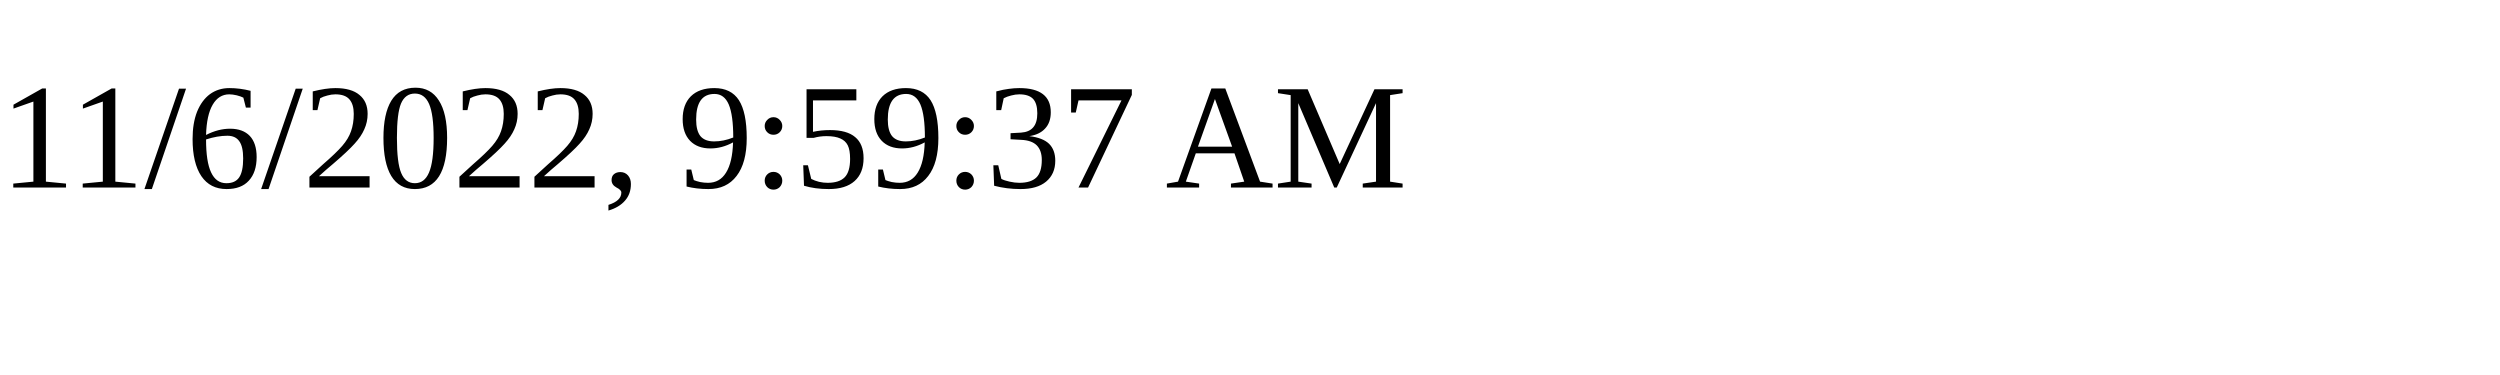
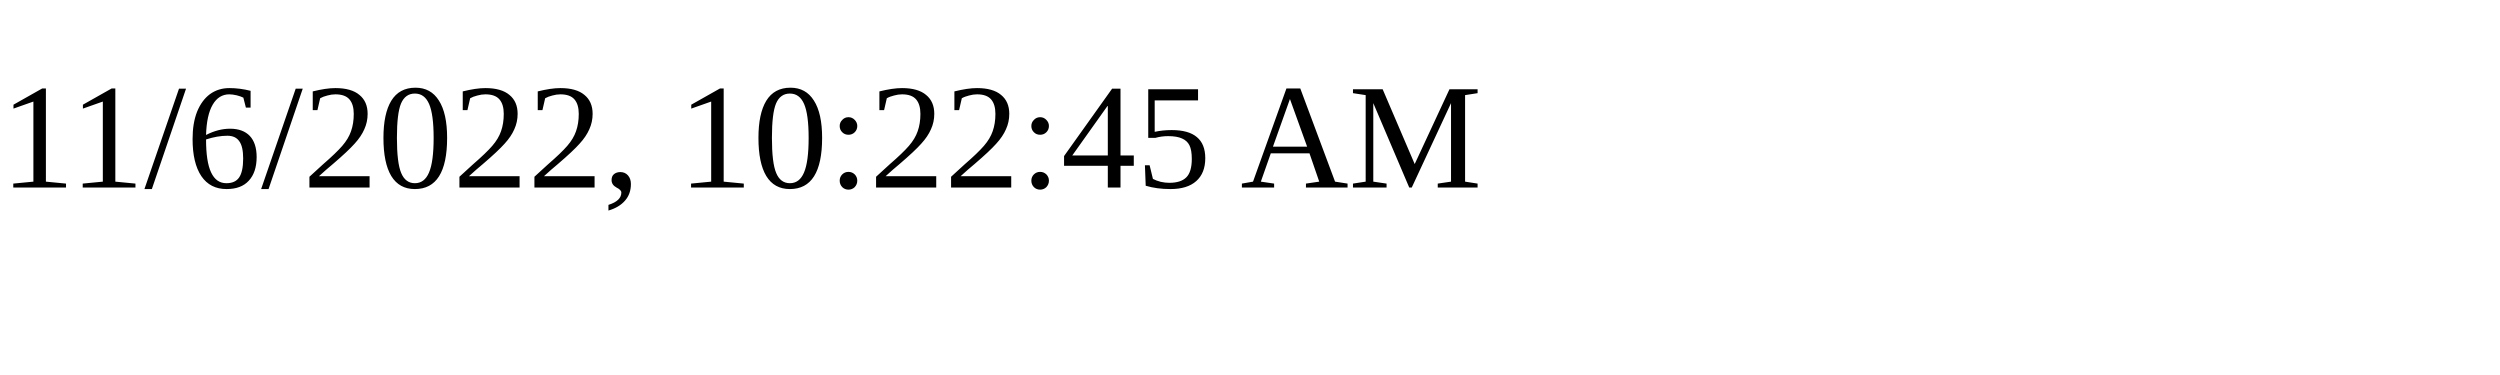
<svg xmlns="http://www.w3.org/2000/svg" height="30" width="200">
-   <text x="0" y="15">11/6/2022, 9:59:37 AM</text>
+   <text x="0" y="15">11/6/2022, 10:22:45 AM</text>
</svg>
